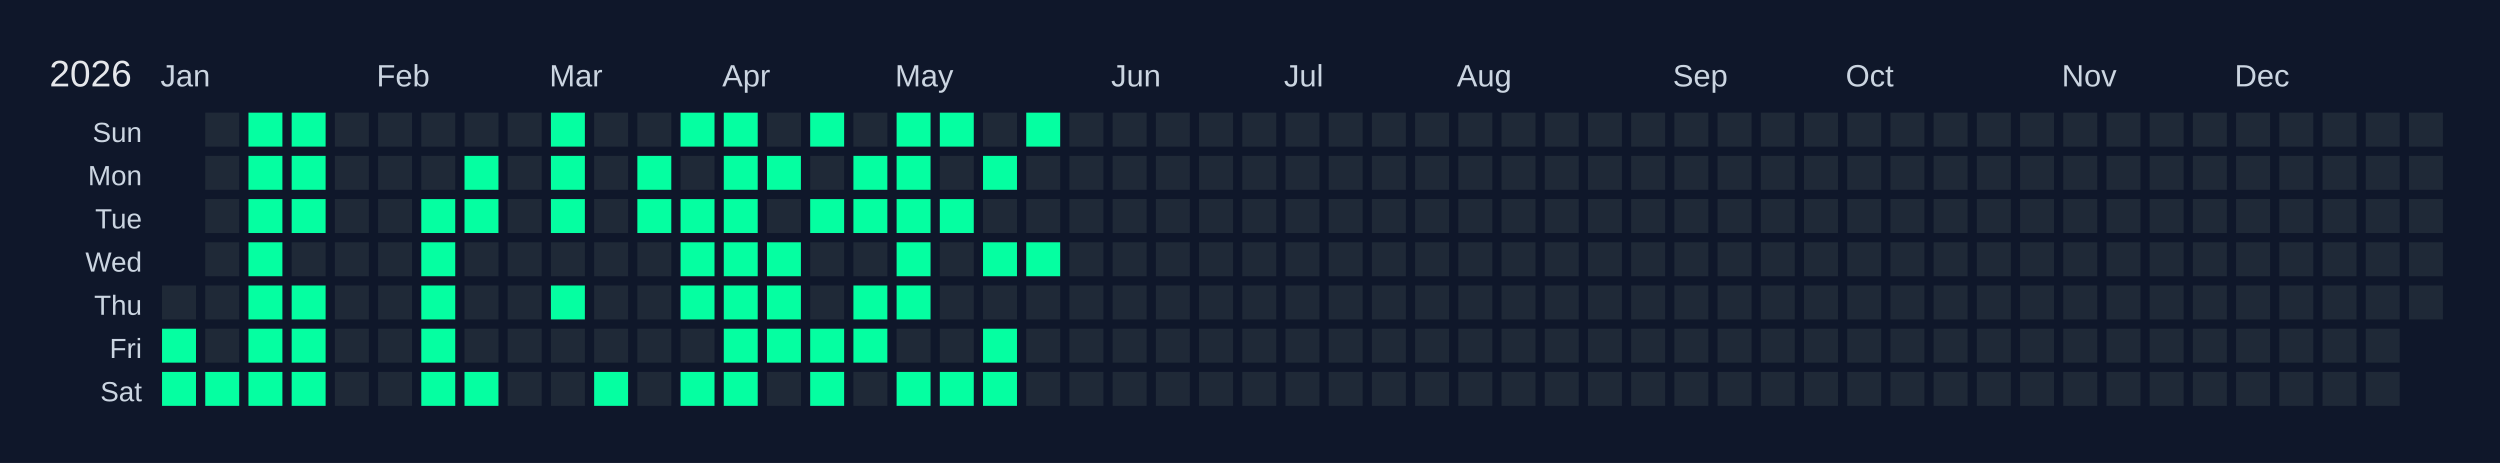
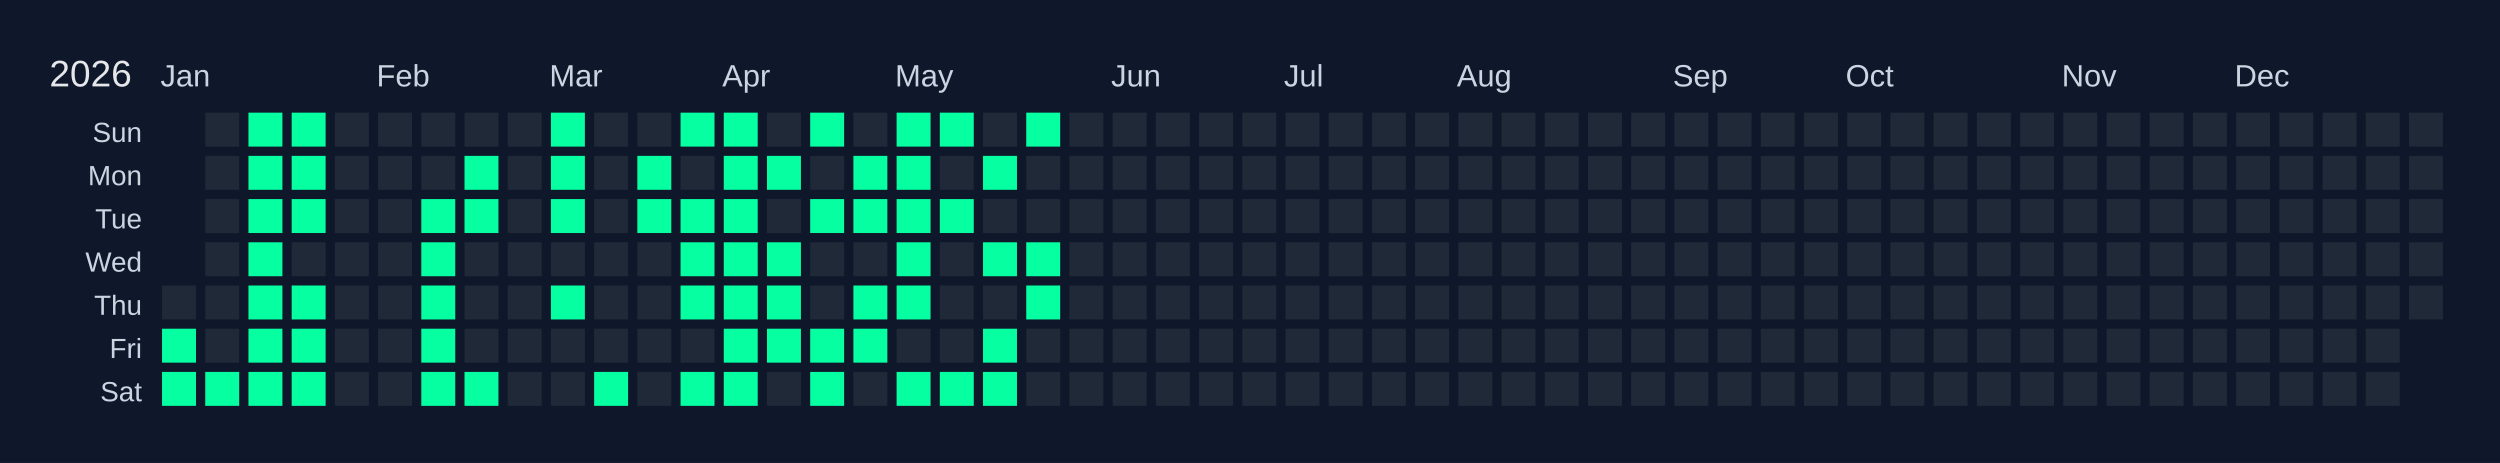
<svg xmlns="http://www.w3.org/2000/svg" width="810" height="150" viewBox="0 0 810 150">
  <rect width="810" height="150" fill="#0f172a" />
  <text x="16" y="28" font-size="12" fill="#e5e7eb" font-family="Arial, sans-serif">2026</text>
  <text x="52" y="28" font-size="10" fill="#cbd5e1" font-family="Arial, sans-serif">Jan</text>
  <text x="122" y="28" font-size="10" fill="#cbd5e1" font-family="Arial, sans-serif">Feb</text>
  <text x="178" y="28" font-size="10" fill="#cbd5e1" font-family="Arial, sans-serif">Mar</text>
  <text x="234" y="28" font-size="10" fill="#cbd5e1" font-family="Arial, sans-serif">Apr</text>
  <text x="290" y="28" font-size="10" fill="#cbd5e1" font-family="Arial, sans-serif">May</text>
  <text x="360" y="28" font-size="10" fill="#cbd5e1" font-family="Arial, sans-serif">Jun</text>
  <text x="416" y="28" font-size="10" fill="#cbd5e1" font-family="Arial, sans-serif">Jul</text>
  <text x="472" y="28" font-size="10" fill="#cbd5e1" font-family="Arial, sans-serif">Aug</text>
  <text x="542" y="28" font-size="10" fill="#cbd5e1" font-family="Arial, sans-serif">Sep</text>
  <text x="598" y="28" font-size="10" fill="#cbd5e1" font-family="Arial, sans-serif">Oct</text>
  <text x="668" y="28" font-size="10" fill="#cbd5e1" font-family="Arial, sans-serif">Nov</text>
  <text x="724" y="28" font-size="10" fill="#cbd5e1" font-family="Arial, sans-serif">Dec</text>
  <text x="46" y="46" font-size="9" fill="#cbd5e1" font-family="Arial, sans-serif" text-anchor="end">Sun</text>
  <text x="46" y="60" font-size="9" fill="#cbd5e1" font-family="Arial, sans-serif" text-anchor="end">Mon</text>
  <text x="46" y="74" font-size="9" fill="#cbd5e1" font-family="Arial, sans-serif" text-anchor="end">Tue</text>
  <text x="46" y="88" font-size="9" fill="#cbd5e1" font-family="Arial, sans-serif" text-anchor="end">Wed</text>
  <text x="46" y="102" font-size="9" fill="#cbd5e1" font-family="Arial, sans-serif" text-anchor="end">Thu</text>
  <text x="46" y="116" font-size="9" fill="#cbd5e1" font-family="Arial, sans-serif" text-anchor="end">Fri</text>
  <text x="46" y="130" font-size="9" fill="#cbd5e1" font-family="Arial, sans-serif" text-anchor="end">Sat</text>
  <g transform="translate(52,36)">
    <rect x="0" y="0" width="12" height="12" fill="#0f172a" stroke="#0f172a" stroke-width="1" />
    <rect x="0" y="14" width="12" height="12" fill="#0f172a" stroke="#0f172a" stroke-width="1" />
    <rect x="0" y="28" width="12" height="12" fill="#0f172a" stroke="#0f172a" stroke-width="1" />
    <rect x="0" y="42" width="12" height="12" fill="#0f172a" stroke="#0f172a" stroke-width="1" />
    <rect x="0" y="56" width="12" height="12" fill="#1f2937" stroke="#0f172a" stroke-width="1" data-date="2026-01-01" />
    <rect x="0" y="70" width="12" height="12" fill="#05ffa1" stroke="#0f172a" stroke-width="1" data-date="2026-01-02" />
    <rect x="0" y="84" width="12" height="12" fill="#05ffa1" stroke="#0f172a" stroke-width="1" data-date="2026-01-03" />
    <rect x="14" y="0" width="12" height="12" fill="#1f2937" stroke="#0f172a" stroke-width="1" data-date="2026-01-04" />
    <rect x="14" y="14" width="12" height="12" fill="#1f2937" stroke="#0f172a" stroke-width="1" data-date="2026-01-05" />
    <rect x="14" y="28" width="12" height="12" fill="#1f2937" stroke="#0f172a" stroke-width="1" data-date="2026-01-06" />
    <rect x="14" y="42" width="12" height="12" fill="#1f2937" stroke="#0f172a" stroke-width="1" data-date="2026-01-07" />
    <rect x="14" y="56" width="12" height="12" fill="#1f2937" stroke="#0f172a" stroke-width="1" data-date="2026-01-08" />
    <rect x="14" y="70" width="12" height="12" fill="#1f2937" stroke="#0f172a" stroke-width="1" data-date="2026-01-09" />
    <rect x="14" y="84" width="12" height="12" fill="#05ffa1" stroke="#0f172a" stroke-width="1" data-date="2026-01-10" />
    <rect x="28" y="0" width="12" height="12" fill="#05ffa1" stroke="#0f172a" stroke-width="1" data-date="2026-01-11" />
    <rect x="28" y="14" width="12" height="12" fill="#05ffa1" stroke="#0f172a" stroke-width="1" data-date="2026-01-12" />
    <rect x="28" y="28" width="12" height="12" fill="#05ffa1" stroke="#0f172a" stroke-width="1" data-date="2026-01-13" />
    <rect x="28" y="42" width="12" height="12" fill="#05ffa1" stroke="#0f172a" stroke-width="1" data-date="2026-01-14" />
    <rect x="28" y="56" width="12" height="12" fill="#05ffa1" stroke="#0f172a" stroke-width="1" data-date="2026-01-15" />
    <rect x="28" y="70" width="12" height="12" fill="#05ffa1" stroke="#0f172a" stroke-width="1" data-date="2026-01-16" />
    <rect x="28" y="84" width="12" height="12" fill="#05ffa1" stroke="#0f172a" stroke-width="1" data-date="2026-01-17" />
    <rect x="42" y="0" width="12" height="12" fill="#05ffa1" stroke="#0f172a" stroke-width="1" data-date="2026-01-18" />
    <rect x="42" y="14" width="12" height="12" fill="#05ffa1" stroke="#0f172a" stroke-width="1" data-date="2026-01-19" />
    <rect x="42" y="28" width="12" height="12" fill="#05ffa1" stroke="#0f172a" stroke-width="1" data-date="2026-01-20" />
    <rect x="42" y="42" width="12" height="12" fill="#1f2937" stroke="#0f172a" stroke-width="1" data-date="2026-01-21" />
    <rect x="42" y="56" width="12" height="12" fill="#05ffa1" stroke="#0f172a" stroke-width="1" data-date="2026-01-22" />
    <rect x="42" y="70" width="12" height="12" fill="#05ffa1" stroke="#0f172a" stroke-width="1" data-date="2026-01-23" />
    <rect x="42" y="84" width="12" height="12" fill="#05ffa1" stroke="#0f172a" stroke-width="1" data-date="2026-01-24" />
    <rect x="56" y="0" width="12" height="12" fill="#1f2937" stroke="#0f172a" stroke-width="1" data-date="2026-01-25" />
    <rect x="56" y="14" width="12" height="12" fill="#1f2937" stroke="#0f172a" stroke-width="1" data-date="2026-01-26" />
    <rect x="56" y="28" width="12" height="12" fill="#1f2937" stroke="#0f172a" stroke-width="1" data-date="2026-01-27" />
    <rect x="56" y="42" width="12" height="12" fill="#1f2937" stroke="#0f172a" stroke-width="1" data-date="2026-01-28" />
    <rect x="56" y="56" width="12" height="12" fill="#1f2937" stroke="#0f172a" stroke-width="1" data-date="2026-01-29" />
    <rect x="56" y="70" width="12" height="12" fill="#1f2937" stroke="#0f172a" stroke-width="1" data-date="2026-01-30" />
    <rect x="56" y="84" width="12" height="12" fill="#1f2937" stroke="#0f172a" stroke-width="1" data-date="2026-01-31" />
    <rect x="70" y="0" width="12" height="12" fill="#1f2937" stroke="#0f172a" stroke-width="1" data-date="2026-02-01" />
    <rect x="70" y="14" width="12" height="12" fill="#1f2937" stroke="#0f172a" stroke-width="1" data-date="2026-02-02" />
    <rect x="70" y="28" width="12" height="12" fill="#1f2937" stroke="#0f172a" stroke-width="1" data-date="2026-02-03" />
    <rect x="70" y="42" width="12" height="12" fill="#1f2937" stroke="#0f172a" stroke-width="1" data-date="2026-02-04" />
    <rect x="70" y="56" width="12" height="12" fill="#1f2937" stroke="#0f172a" stroke-width="1" data-date="2026-02-05" />
    <rect x="70" y="70" width="12" height="12" fill="#1f2937" stroke="#0f172a" stroke-width="1" data-date="2026-02-06" />
    <rect x="70" y="84" width="12" height="12" fill="#1f2937" stroke="#0f172a" stroke-width="1" data-date="2026-02-07" />
    <rect x="84" y="0" width="12" height="12" fill="#1f2937" stroke="#0f172a" stroke-width="1" data-date="2026-02-08" />
    <rect x="84" y="14" width="12" height="12" fill="#1f2937" stroke="#0f172a" stroke-width="1" data-date="2026-02-09" />
    <rect x="84" y="28" width="12" height="12" fill="#05ffa1" stroke="#0f172a" stroke-width="1" data-date="2026-02-10" />
    <rect x="84" y="42" width="12" height="12" fill="#05ffa1" stroke="#0f172a" stroke-width="1" data-date="2026-02-11" />
    <rect x="84" y="56" width="12" height="12" fill="#05ffa1" stroke="#0f172a" stroke-width="1" data-date="2026-02-12" />
    <rect x="84" y="70" width="12" height="12" fill="#05ffa1" stroke="#0f172a" stroke-width="1" data-date="2026-02-13" />
    <rect x="84" y="84" width="12" height="12" fill="#05ffa1" stroke="#0f172a" stroke-width="1" data-date="2026-02-14" />
    <rect x="98" y="0" width="12" height="12" fill="#1f2937" stroke="#0f172a" stroke-width="1" data-date="2026-02-15" />
    <rect x="98" y="14" width="12" height="12" fill="#05ffa1" stroke="#0f172a" stroke-width="1" data-date="2026-02-16" />
    <rect x="98" y="28" width="12" height="12" fill="#05ffa1" stroke="#0f172a" stroke-width="1" data-date="2026-02-17" />
    <rect x="98" y="42" width="12" height="12" fill="#1f2937" stroke="#0f172a" stroke-width="1" data-date="2026-02-18" />
    <rect x="98" y="56" width="12" height="12" fill="#1f2937" stroke="#0f172a" stroke-width="1" data-date="2026-02-19" />
    <rect x="98" y="70" width="12" height="12" fill="#1f2937" stroke="#0f172a" stroke-width="1" data-date="2026-02-20" />
    <rect x="98" y="84" width="12" height="12" fill="#05ffa1" stroke="#0f172a" stroke-width="1" data-date="2026-02-21" />
    <rect x="112" y="0" width="12" height="12" fill="#1f2937" stroke="#0f172a" stroke-width="1" data-date="2026-02-22" />
    <rect x="112" y="14" width="12" height="12" fill="#1f2937" stroke="#0f172a" stroke-width="1" data-date="2026-02-23" />
    <rect x="112" y="28" width="12" height="12" fill="#1f2937" stroke="#0f172a" stroke-width="1" data-date="2026-02-24" />
    <rect x="112" y="42" width="12" height="12" fill="#1f2937" stroke="#0f172a" stroke-width="1" data-date="2026-02-25" />
    <rect x="112" y="56" width="12" height="12" fill="#1f2937" stroke="#0f172a" stroke-width="1" data-date="2026-02-26" />
    <rect x="112" y="70" width="12" height="12" fill="#1f2937" stroke="#0f172a" stroke-width="1" data-date="2026-02-27" />
    <rect x="112" y="84" width="12" height="12" fill="#1f2937" stroke="#0f172a" stroke-width="1" data-date="2026-02-28" />
    <rect x="126" y="0" width="12" height="12" fill="#05ffa1" stroke="#0f172a" stroke-width="1" data-date="2026-03-01" />
    <rect x="126" y="14" width="12" height="12" fill="#05ffa1" stroke="#0f172a" stroke-width="1" data-date="2026-03-02" />
    <rect x="126" y="28" width="12" height="12" fill="#05ffa1" stroke="#0f172a" stroke-width="1" data-date="2026-03-03" />
    <rect x="126" y="42" width="12" height="12" fill="#1f2937" stroke="#0f172a" stroke-width="1" data-date="2026-03-04" />
    <rect x="126" y="56" width="12" height="12" fill="#05ffa1" stroke="#0f172a" stroke-width="1" data-date="2026-03-05" />
    <rect x="126" y="70" width="12" height="12" fill="#1f2937" stroke="#0f172a" stroke-width="1" data-date="2026-03-06" />
    <rect x="126" y="84" width="12" height="12" fill="#1f2937" stroke="#0f172a" stroke-width="1" data-date="2026-03-07" />
    <rect x="140" y="0" width="12" height="12" fill="#1f2937" stroke="#0f172a" stroke-width="1" data-date="2026-03-08" />
    <rect x="140" y="14" width="12" height="12" fill="#1f2937" stroke="#0f172a" stroke-width="1" data-date="2026-03-09" />
    <rect x="140" y="28" width="12" height="12" fill="#1f2937" stroke="#0f172a" stroke-width="1" data-date="2026-03-10" />
    <rect x="140" y="42" width="12" height="12" fill="#1f2937" stroke="#0f172a" stroke-width="1" data-date="2026-03-11" />
    <rect x="140" y="56" width="12" height="12" fill="#1f2937" stroke="#0f172a" stroke-width="1" data-date="2026-03-12" />
    <rect x="140" y="70" width="12" height="12" fill="#1f2937" stroke="#0f172a" stroke-width="1" data-date="2026-03-13" />
    <rect x="140" y="84" width="12" height="12" fill="#05ffa1" stroke="#0f172a" stroke-width="1" data-date="2026-03-14" />
    <rect x="154" y="0" width="12" height="12" fill="#1f2937" stroke="#0f172a" stroke-width="1" data-date="2026-03-15" />
    <rect x="154" y="14" width="12" height="12" fill="#05ffa1" stroke="#0f172a" stroke-width="1" data-date="2026-03-16" />
    <rect x="154" y="28" width="12" height="12" fill="#05ffa1" stroke="#0f172a" stroke-width="1" data-date="2026-03-17" />
    <rect x="154" y="42" width="12" height="12" fill="#1f2937" stroke="#0f172a" stroke-width="1" data-date="2026-03-18" />
    <rect x="154" y="56" width="12" height="12" fill="#1f2937" stroke="#0f172a" stroke-width="1" data-date="2026-03-19" />
    <rect x="154" y="70" width="12" height="12" fill="#1f2937" stroke="#0f172a" stroke-width="1" data-date="2026-03-20" />
    <rect x="154" y="84" width="12" height="12" fill="#1f2937" stroke="#0f172a" stroke-width="1" data-date="2026-03-21" />
    <rect x="168" y="0" width="12" height="12" fill="#05ffa1" stroke="#0f172a" stroke-width="1" data-date="2026-03-22" />
    <rect x="168" y="14" width="12" height="12" fill="#1f2937" stroke="#0f172a" stroke-width="1" data-date="2026-03-23" />
    <rect x="168" y="28" width="12" height="12" fill="#05ffa1" stroke="#0f172a" stroke-width="1" data-date="2026-03-24" />
    <rect x="168" y="42" width="12" height="12" fill="#05ffa1" stroke="#0f172a" stroke-width="1" data-date="2026-03-25" />
    <rect x="168" y="56" width="12" height="12" fill="#05ffa1" stroke="#0f172a" stroke-width="1" data-date="2026-03-26" />
    <rect x="168" y="70" width="12" height="12" fill="#1f2937" stroke="#0f172a" stroke-width="1" data-date="2026-03-27" />
    <rect x="168" y="84" width="12" height="12" fill="#05ffa1" stroke="#0f172a" stroke-width="1" data-date="2026-03-28" />
    <rect x="182" y="0" width="12" height="12" fill="#05ffa1" stroke="#0f172a" stroke-width="1" data-date="2026-03-29" />
    <rect x="182" y="14" width="12" height="12" fill="#05ffa1" stroke="#0f172a" stroke-width="1" data-date="2026-03-30" />
    <rect x="182" y="28" width="12" height="12" fill="#05ffa1" stroke="#0f172a" stroke-width="1" data-date="2026-03-31" />
    <rect x="182" y="42" width="12" height="12" fill="#05ffa1" stroke="#0f172a" stroke-width="1" data-date="2026-04-01" />
    <rect x="182" y="56" width="12" height="12" fill="#05ffa1" stroke="#0f172a" stroke-width="1" data-date="2026-04-02" />
    <rect x="182" y="70" width="12" height="12" fill="#05ffa1" stroke="#0f172a" stroke-width="1" data-date="2026-04-03" />
    <rect x="182" y="84" width="12" height="12" fill="#05ffa1" stroke="#0f172a" stroke-width="1" data-date="2026-04-04" />
    <rect x="196" y="0" width="12" height="12" fill="#1f2937" stroke="#0f172a" stroke-width="1" data-date="2026-04-05" />
    <rect x="196" y="14" width="12" height="12" fill="#05ffa1" stroke="#0f172a" stroke-width="1" data-date="2026-04-06" />
    <rect x="196" y="28" width="12" height="12" fill="#1f2937" stroke="#0f172a" stroke-width="1" data-date="2026-04-07" />
    <rect x="196" y="42" width="12" height="12" fill="#05ffa1" stroke="#0f172a" stroke-width="1" data-date="2026-04-08" />
    <rect x="196" y="56" width="12" height="12" fill="#05ffa1" stroke="#0f172a" stroke-width="1" data-date="2026-04-09" />
    <rect x="196" y="70" width="12" height="12" fill="#05ffa1" stroke="#0f172a" stroke-width="1" data-date="2026-04-10" />
    <rect x="196" y="84" width="12" height="12" fill="#1f2937" stroke="#0f172a" stroke-width="1" data-date="2026-04-11" />
    <rect x="210" y="0" width="12" height="12" fill="#05ffa1" stroke="#0f172a" stroke-width="1" data-date="2026-04-12" />
    <rect x="210" y="14" width="12" height="12" fill="#1f2937" stroke="#0f172a" stroke-width="1" data-date="2026-04-13" />
    <rect x="210" y="28" width="12" height="12" fill="#05ffa1" stroke="#0f172a" stroke-width="1" data-date="2026-04-14" />
    <rect x="210" y="42" width="12" height="12" fill="#1f2937" stroke="#0f172a" stroke-width="1" data-date="2026-04-15" />
    <rect x="210" y="56" width="12" height="12" fill="#1f2937" stroke="#0f172a" stroke-width="1" data-date="2026-04-16" />
    <rect x="210" y="70" width="12" height="12" fill="#05ffa1" stroke="#0f172a" stroke-width="1" data-date="2026-04-17" />
    <rect x="210" y="84" width="12" height="12" fill="#05ffa1" stroke="#0f172a" stroke-width="1" data-date="2026-04-18" />
    <rect x="224" y="0" width="12" height="12" fill="#1f2937" stroke="#0f172a" stroke-width="1" data-date="2026-04-19" />
    <rect x="224" y="14" width="12" height="12" fill="#05ffa1" stroke="#0f172a" stroke-width="1" data-date="2026-04-20" />
    <rect x="224" y="28" width="12" height="12" fill="#05ffa1" stroke="#0f172a" stroke-width="1" data-date="2026-04-21" />
    <rect x="224" y="42" width="12" height="12" fill="#1f2937" stroke="#0f172a" stroke-width="1" data-date="2026-04-22" />
    <rect x="224" y="56" width="12" height="12" fill="#05ffa1" stroke="#0f172a" stroke-width="1" data-date="2026-04-23" />
    <rect x="224" y="70" width="12" height="12" fill="#05ffa1" stroke="#0f172a" stroke-width="1" data-date="2026-04-24" />
    <rect x="224" y="84" width="12" height="12" fill="#1f2937" stroke="#0f172a" stroke-width="1" data-date="2026-04-25" />
    <rect x="238" y="0" width="12" height="12" fill="#05ffa1" stroke="#0f172a" stroke-width="1" data-date="2026-04-26" />
    <rect x="238" y="14" width="12" height="12" fill="#05ffa1" stroke="#0f172a" stroke-width="1" data-date="2026-04-27" />
    <rect x="238" y="28" width="12" height="12" fill="#05ffa1" stroke="#0f172a" stroke-width="1" data-date="2026-04-28" />
    <rect x="238" y="42" width="12" height="12" fill="#05ffa1" stroke="#0f172a" stroke-width="1" data-date="2026-04-29" />
    <rect x="238" y="56" width="12" height="12" fill="#05ffa1" stroke="#0f172a" stroke-width="1" data-date="2026-04-30" />
    <rect x="238" y="70" width="12" height="12" fill="#1f2937" stroke="#0f172a" stroke-width="1" data-date="2026-05-01" />
    <rect x="238" y="84" width="12" height="12" fill="#05ffa1" stroke="#0f172a" stroke-width="1" data-date="2026-05-02" />
    <rect x="252" y="0" width="12" height="12" fill="#05ffa1" stroke="#0f172a" stroke-width="1" data-date="2026-05-03" />
    <rect x="252" y="14" width="12" height="12" fill="#1f2937" stroke="#0f172a" stroke-width="1" data-date="2026-05-04" />
    <rect x="252" y="28" width="12" height="12" fill="#05ffa1" stroke="#0f172a" stroke-width="1" data-date="2026-05-05" />
    <rect x="252" y="42" width="12" height="12" fill="#1f2937" stroke="#0f172a" stroke-width="1" data-date="2026-05-06" />
    <rect x="252" y="56" width="12" height="12" fill="#1f2937" stroke="#0f172a" stroke-width="1" data-date="2026-05-07" />
    <rect x="252" y="70" width="12" height="12" fill="#1f2937" stroke="#0f172a" stroke-width="1" data-date="2026-05-08" />
    <rect x="252" y="84" width="12" height="12" fill="#05ffa1" stroke="#0f172a" stroke-width="1" data-date="2026-05-09" />
    <rect x="266" y="0" width="12" height="12" fill="#1f2937" stroke="#0f172a" stroke-width="1" data-date="2026-05-10" />
    <rect x="266" y="14" width="12" height="12" fill="#05ffa1" stroke="#0f172a" stroke-width="1" data-date="2026-05-11" />
    <rect x="266" y="28" width="12" height="12" fill="#1f2937" stroke="#0f172a" stroke-width="1" data-date="2026-05-12" />
    <rect x="266" y="42" width="12" height="12" fill="#05ffa1" stroke="#0f172a" stroke-width="1" data-date="2026-05-13" />
    <rect x="266" y="56" width="12" height="12" fill="#1f2937" stroke="#0f172a" stroke-width="1" data-date="2026-05-14" />
    <rect x="266" y="70" width="12" height="12" fill="#05ffa1" stroke="#0f172a" stroke-width="1" data-date="2026-05-15" />
    <rect x="266" y="84" width="12" height="12" fill="#05ffa1" stroke="#0f172a" stroke-width="1" data-date="2026-05-16" />
    <rect x="280" y="0" width="12" height="12" fill="#05ffa1" stroke="#0f172a" stroke-width="1" data-date="2026-05-17" />
    <rect x="280" y="14" width="12" height="12" fill="#1f2937" stroke="#0f172a" stroke-width="1" data-date="2026-05-18" />
    <rect x="280" y="28" width="12" height="12" fill="#1f2937" stroke="#0f172a" stroke-width="1" data-date="2026-05-19" />
    <rect x="280" y="42" width="12" height="12" fill="#05ffa1" stroke="#0f172a" stroke-width="1" data-date="2026-05-20" />
-     <rect x="280" y="56" width="12" height="12" fill="#1f2937" stroke="#0f172a" stroke-width="1" data-date="2026-05-21" />
+     <rect x="280" y="56" width="12" height="12" fill="#05ffa1" stroke="#0f172a" stroke-width="1" data-date="2026-05-21" />
    <rect x="280" y="70" width="12" height="12" fill="#1f2937" stroke="#0f172a" stroke-width="1" data-date="2026-05-22" />
    <rect x="280" y="84" width="12" height="12" fill="#1f2937" stroke="#0f172a" stroke-width="1" data-date="2026-05-23" />
    <rect x="294" y="0" width="12" height="12" fill="#1f2937" stroke="#0f172a" stroke-width="1" data-date="2026-05-24" />
    <rect x="294" y="14" width="12" height="12" fill="#1f2937" stroke="#0f172a" stroke-width="1" data-date="2026-05-25" />
    <rect x="294" y="28" width="12" height="12" fill="#1f2937" stroke="#0f172a" stroke-width="1" data-date="2026-05-26" />
    <rect x="294" y="42" width="12" height="12" fill="#1f2937" stroke="#0f172a" stroke-width="1" data-date="2026-05-27" />
    <rect x="294" y="56" width="12" height="12" fill="#1f2937" stroke="#0f172a" stroke-width="1" data-date="2026-05-28" />
    <rect x="294" y="70" width="12" height="12" fill="#1f2937" stroke="#0f172a" stroke-width="1" data-date="2026-05-29" />
    <rect x="294" y="84" width="12" height="12" fill="#1f2937" stroke="#0f172a" stroke-width="1" data-date="2026-05-30" />
    <rect x="308" y="0" width="12" height="12" fill="#1f2937" stroke="#0f172a" stroke-width="1" data-date="2026-05-31" />
    <rect x="308" y="14" width="12" height="12" fill="#1f2937" stroke="#0f172a" stroke-width="1" data-date="2026-06-01" />
    <rect x="308" y="28" width="12" height="12" fill="#1f2937" stroke="#0f172a" stroke-width="1" data-date="2026-06-02" />
    <rect x="308" y="42" width="12" height="12" fill="#1f2937" stroke="#0f172a" stroke-width="1" data-date="2026-06-03" />
    <rect x="308" y="56" width="12" height="12" fill="#1f2937" stroke="#0f172a" stroke-width="1" data-date="2026-06-04" />
    <rect x="308" y="70" width="12" height="12" fill="#1f2937" stroke="#0f172a" stroke-width="1" data-date="2026-06-05" />
    <rect x="308" y="84" width="12" height="12" fill="#1f2937" stroke="#0f172a" stroke-width="1" data-date="2026-06-06" />
    <rect x="322" y="0" width="12" height="12" fill="#1f2937" stroke="#0f172a" stroke-width="1" data-date="2026-06-07" />
    <rect x="322" y="14" width="12" height="12" fill="#1f2937" stroke="#0f172a" stroke-width="1" data-date="2026-06-08" />
    <rect x="322" y="28" width="12" height="12" fill="#1f2937" stroke="#0f172a" stroke-width="1" data-date="2026-06-09" />
    <rect x="322" y="42" width="12" height="12" fill="#1f2937" stroke="#0f172a" stroke-width="1" data-date="2026-06-10" />
    <rect x="322" y="56" width="12" height="12" fill="#1f2937" stroke="#0f172a" stroke-width="1" data-date="2026-06-11" />
    <rect x="322" y="70" width="12" height="12" fill="#1f2937" stroke="#0f172a" stroke-width="1" data-date="2026-06-12" />
    <rect x="322" y="84" width="12" height="12" fill="#1f2937" stroke="#0f172a" stroke-width="1" data-date="2026-06-13" />
    <rect x="336" y="0" width="12" height="12" fill="#1f2937" stroke="#0f172a" stroke-width="1" data-date="2026-06-14" />
    <rect x="336" y="14" width="12" height="12" fill="#1f2937" stroke="#0f172a" stroke-width="1" data-date="2026-06-15" />
    <rect x="336" y="28" width="12" height="12" fill="#1f2937" stroke="#0f172a" stroke-width="1" data-date="2026-06-16" />
    <rect x="336" y="42" width="12" height="12" fill="#1f2937" stroke="#0f172a" stroke-width="1" data-date="2026-06-17" />
    <rect x="336" y="56" width="12" height="12" fill="#1f2937" stroke="#0f172a" stroke-width="1" data-date="2026-06-18" />
    <rect x="336" y="70" width="12" height="12" fill="#1f2937" stroke="#0f172a" stroke-width="1" data-date="2026-06-19" />
    <rect x="336" y="84" width="12" height="12" fill="#1f2937" stroke="#0f172a" stroke-width="1" data-date="2026-06-20" />
    <rect x="350" y="0" width="12" height="12" fill="#1f2937" stroke="#0f172a" stroke-width="1" data-date="2026-06-21" />
    <rect x="350" y="14" width="12" height="12" fill="#1f2937" stroke="#0f172a" stroke-width="1" data-date="2026-06-22" />
    <rect x="350" y="28" width="12" height="12" fill="#1f2937" stroke="#0f172a" stroke-width="1" data-date="2026-06-23" />
    <rect x="350" y="42" width="12" height="12" fill="#1f2937" stroke="#0f172a" stroke-width="1" data-date="2026-06-24" />
    <rect x="350" y="56" width="12" height="12" fill="#1f2937" stroke="#0f172a" stroke-width="1" data-date="2026-06-25" />
    <rect x="350" y="70" width="12" height="12" fill="#1f2937" stroke="#0f172a" stroke-width="1" data-date="2026-06-26" />
    <rect x="350" y="84" width="12" height="12" fill="#1f2937" stroke="#0f172a" stroke-width="1" data-date="2026-06-27" />
    <rect x="364" y="0" width="12" height="12" fill="#1f2937" stroke="#0f172a" stroke-width="1" data-date="2026-06-28" />
    <rect x="364" y="14" width="12" height="12" fill="#1f2937" stroke="#0f172a" stroke-width="1" data-date="2026-06-29" />
    <rect x="364" y="28" width="12" height="12" fill="#1f2937" stroke="#0f172a" stroke-width="1" data-date="2026-06-30" />
    <rect x="364" y="42" width="12" height="12" fill="#1f2937" stroke="#0f172a" stroke-width="1" data-date="2026-07-01" />
    <rect x="364" y="56" width="12" height="12" fill="#1f2937" stroke="#0f172a" stroke-width="1" data-date="2026-07-02" />
    <rect x="364" y="70" width="12" height="12" fill="#1f2937" stroke="#0f172a" stroke-width="1" data-date="2026-07-03" />
    <rect x="364" y="84" width="12" height="12" fill="#1f2937" stroke="#0f172a" stroke-width="1" data-date="2026-07-04" />
    <rect x="378" y="0" width="12" height="12" fill="#1f2937" stroke="#0f172a" stroke-width="1" data-date="2026-07-05" />
    <rect x="378" y="14" width="12" height="12" fill="#1f2937" stroke="#0f172a" stroke-width="1" data-date="2026-07-06" />
    <rect x="378" y="28" width="12" height="12" fill="#1f2937" stroke="#0f172a" stroke-width="1" data-date="2026-07-07" />
    <rect x="378" y="42" width="12" height="12" fill="#1f2937" stroke="#0f172a" stroke-width="1" data-date="2026-07-08" />
    <rect x="378" y="56" width="12" height="12" fill="#1f2937" stroke="#0f172a" stroke-width="1" data-date="2026-07-09" />
    <rect x="378" y="70" width="12" height="12" fill="#1f2937" stroke="#0f172a" stroke-width="1" data-date="2026-07-10" />
    <rect x="378" y="84" width="12" height="12" fill="#1f2937" stroke="#0f172a" stroke-width="1" data-date="2026-07-11" />
    <rect x="392" y="0" width="12" height="12" fill="#1f2937" stroke="#0f172a" stroke-width="1" data-date="2026-07-12" />
    <rect x="392" y="14" width="12" height="12" fill="#1f2937" stroke="#0f172a" stroke-width="1" data-date="2026-07-13" />
    <rect x="392" y="28" width="12" height="12" fill="#1f2937" stroke="#0f172a" stroke-width="1" data-date="2026-07-14" />
    <rect x="392" y="42" width="12" height="12" fill="#1f2937" stroke="#0f172a" stroke-width="1" data-date="2026-07-15" />
    <rect x="392" y="56" width="12" height="12" fill="#1f2937" stroke="#0f172a" stroke-width="1" data-date="2026-07-16" />
    <rect x="392" y="70" width="12" height="12" fill="#1f2937" stroke="#0f172a" stroke-width="1" data-date="2026-07-17" />
    <rect x="392" y="84" width="12" height="12" fill="#1f2937" stroke="#0f172a" stroke-width="1" data-date="2026-07-18" />
    <rect x="406" y="0" width="12" height="12" fill="#1f2937" stroke="#0f172a" stroke-width="1" data-date="2026-07-19" />
    <rect x="406" y="14" width="12" height="12" fill="#1f2937" stroke="#0f172a" stroke-width="1" data-date="2026-07-20" />
    <rect x="406" y="28" width="12" height="12" fill="#1f2937" stroke="#0f172a" stroke-width="1" data-date="2026-07-21" />
    <rect x="406" y="42" width="12" height="12" fill="#1f2937" stroke="#0f172a" stroke-width="1" data-date="2026-07-22" />
    <rect x="406" y="56" width="12" height="12" fill="#1f2937" stroke="#0f172a" stroke-width="1" data-date="2026-07-23" />
    <rect x="406" y="70" width="12" height="12" fill="#1f2937" stroke="#0f172a" stroke-width="1" data-date="2026-07-24" />
    <rect x="406" y="84" width="12" height="12" fill="#1f2937" stroke="#0f172a" stroke-width="1" data-date="2026-07-25" />
    <rect x="420" y="0" width="12" height="12" fill="#1f2937" stroke="#0f172a" stroke-width="1" data-date="2026-07-26" />
    <rect x="420" y="14" width="12" height="12" fill="#1f2937" stroke="#0f172a" stroke-width="1" data-date="2026-07-27" />
    <rect x="420" y="28" width="12" height="12" fill="#1f2937" stroke="#0f172a" stroke-width="1" data-date="2026-07-28" />
    <rect x="420" y="42" width="12" height="12" fill="#1f2937" stroke="#0f172a" stroke-width="1" data-date="2026-07-29" />
    <rect x="420" y="56" width="12" height="12" fill="#1f2937" stroke="#0f172a" stroke-width="1" data-date="2026-07-30" />
    <rect x="420" y="70" width="12" height="12" fill="#1f2937" stroke="#0f172a" stroke-width="1" data-date="2026-07-31" />
    <rect x="420" y="84" width="12" height="12" fill="#1f2937" stroke="#0f172a" stroke-width="1" data-date="2026-08-01" />
    <rect x="434" y="0" width="12" height="12" fill="#1f2937" stroke="#0f172a" stroke-width="1" data-date="2026-08-02" />
    <rect x="434" y="14" width="12" height="12" fill="#1f2937" stroke="#0f172a" stroke-width="1" data-date="2026-08-03" />
    <rect x="434" y="28" width="12" height="12" fill="#1f2937" stroke="#0f172a" stroke-width="1" data-date="2026-08-04" />
    <rect x="434" y="42" width="12" height="12" fill="#1f2937" stroke="#0f172a" stroke-width="1" data-date="2026-08-05" />
    <rect x="434" y="56" width="12" height="12" fill="#1f2937" stroke="#0f172a" stroke-width="1" data-date="2026-08-06" />
    <rect x="434" y="70" width="12" height="12" fill="#1f2937" stroke="#0f172a" stroke-width="1" data-date="2026-08-07" />
    <rect x="434" y="84" width="12" height="12" fill="#1f2937" stroke="#0f172a" stroke-width="1" data-date="2026-08-08" />
    <rect x="448" y="0" width="12" height="12" fill="#1f2937" stroke="#0f172a" stroke-width="1" data-date="2026-08-09" />
    <rect x="448" y="14" width="12" height="12" fill="#1f2937" stroke="#0f172a" stroke-width="1" data-date="2026-08-10" />
    <rect x="448" y="28" width="12" height="12" fill="#1f2937" stroke="#0f172a" stroke-width="1" data-date="2026-08-11" />
    <rect x="448" y="42" width="12" height="12" fill="#1f2937" stroke="#0f172a" stroke-width="1" data-date="2026-08-12" />
    <rect x="448" y="56" width="12" height="12" fill="#1f2937" stroke="#0f172a" stroke-width="1" data-date="2026-08-13" />
    <rect x="448" y="70" width="12" height="12" fill="#1f2937" stroke="#0f172a" stroke-width="1" data-date="2026-08-14" />
    <rect x="448" y="84" width="12" height="12" fill="#1f2937" stroke="#0f172a" stroke-width="1" data-date="2026-08-15" />
    <rect x="462" y="0" width="12" height="12" fill="#1f2937" stroke="#0f172a" stroke-width="1" data-date="2026-08-16" />
    <rect x="462" y="14" width="12" height="12" fill="#1f2937" stroke="#0f172a" stroke-width="1" data-date="2026-08-17" />
    <rect x="462" y="28" width="12" height="12" fill="#1f2937" stroke="#0f172a" stroke-width="1" data-date="2026-08-18" />
    <rect x="462" y="42" width="12" height="12" fill="#1f2937" stroke="#0f172a" stroke-width="1" data-date="2026-08-19" />
    <rect x="462" y="56" width="12" height="12" fill="#1f2937" stroke="#0f172a" stroke-width="1" data-date="2026-08-20" />
    <rect x="462" y="70" width="12" height="12" fill="#1f2937" stroke="#0f172a" stroke-width="1" data-date="2026-08-21" />
    <rect x="462" y="84" width="12" height="12" fill="#1f2937" stroke="#0f172a" stroke-width="1" data-date="2026-08-22" />
    <rect x="476" y="0" width="12" height="12" fill="#1f2937" stroke="#0f172a" stroke-width="1" data-date="2026-08-23" />
    <rect x="476" y="14" width="12" height="12" fill="#1f2937" stroke="#0f172a" stroke-width="1" data-date="2026-08-24" />
    <rect x="476" y="28" width="12" height="12" fill="#1f2937" stroke="#0f172a" stroke-width="1" data-date="2026-08-25" />
    <rect x="476" y="42" width="12" height="12" fill="#1f2937" stroke="#0f172a" stroke-width="1" data-date="2026-08-26" />
    <rect x="476" y="56" width="12" height="12" fill="#1f2937" stroke="#0f172a" stroke-width="1" data-date="2026-08-27" />
    <rect x="476" y="70" width="12" height="12" fill="#1f2937" stroke="#0f172a" stroke-width="1" data-date="2026-08-28" />
    <rect x="476" y="84" width="12" height="12" fill="#1f2937" stroke="#0f172a" stroke-width="1" data-date="2026-08-29" />
    <rect x="490" y="0" width="12" height="12" fill="#1f2937" stroke="#0f172a" stroke-width="1" data-date="2026-08-30" />
    <rect x="490" y="14" width="12" height="12" fill="#1f2937" stroke="#0f172a" stroke-width="1" data-date="2026-08-31" />
    <rect x="490" y="28" width="12" height="12" fill="#1f2937" stroke="#0f172a" stroke-width="1" data-date="2026-09-01" />
    <rect x="490" y="42" width="12" height="12" fill="#1f2937" stroke="#0f172a" stroke-width="1" data-date="2026-09-02" />
    <rect x="490" y="56" width="12" height="12" fill="#1f2937" stroke="#0f172a" stroke-width="1" data-date="2026-09-03" />
    <rect x="490" y="70" width="12" height="12" fill="#1f2937" stroke="#0f172a" stroke-width="1" data-date="2026-09-04" />
    <rect x="490" y="84" width="12" height="12" fill="#1f2937" stroke="#0f172a" stroke-width="1" data-date="2026-09-05" />
    <rect x="504" y="0" width="12" height="12" fill="#1f2937" stroke="#0f172a" stroke-width="1" data-date="2026-09-06" />
    <rect x="504" y="14" width="12" height="12" fill="#1f2937" stroke="#0f172a" stroke-width="1" data-date="2026-09-07" />
    <rect x="504" y="28" width="12" height="12" fill="#1f2937" stroke="#0f172a" stroke-width="1" data-date="2026-09-08" />
    <rect x="504" y="42" width="12" height="12" fill="#1f2937" stroke="#0f172a" stroke-width="1" data-date="2026-09-09" />
    <rect x="504" y="56" width="12" height="12" fill="#1f2937" stroke="#0f172a" stroke-width="1" data-date="2026-09-10" />
    <rect x="504" y="70" width="12" height="12" fill="#1f2937" stroke="#0f172a" stroke-width="1" data-date="2026-09-11" />
    <rect x="504" y="84" width="12" height="12" fill="#1f2937" stroke="#0f172a" stroke-width="1" data-date="2026-09-12" />
    <rect x="518" y="0" width="12" height="12" fill="#1f2937" stroke="#0f172a" stroke-width="1" data-date="2026-09-13" />
    <rect x="518" y="14" width="12" height="12" fill="#1f2937" stroke="#0f172a" stroke-width="1" data-date="2026-09-14" />
    <rect x="518" y="28" width="12" height="12" fill="#1f2937" stroke="#0f172a" stroke-width="1" data-date="2026-09-15" />
    <rect x="518" y="42" width="12" height="12" fill="#1f2937" stroke="#0f172a" stroke-width="1" data-date="2026-09-16" />
    <rect x="518" y="56" width="12" height="12" fill="#1f2937" stroke="#0f172a" stroke-width="1" data-date="2026-09-17" />
    <rect x="518" y="70" width="12" height="12" fill="#1f2937" stroke="#0f172a" stroke-width="1" data-date="2026-09-18" />
    <rect x="518" y="84" width="12" height="12" fill="#1f2937" stroke="#0f172a" stroke-width="1" data-date="2026-09-19" />
    <rect x="532" y="0" width="12" height="12" fill="#1f2937" stroke="#0f172a" stroke-width="1" data-date="2026-09-20" />
    <rect x="532" y="14" width="12" height="12" fill="#1f2937" stroke="#0f172a" stroke-width="1" data-date="2026-09-21" />
    <rect x="532" y="28" width="12" height="12" fill="#1f2937" stroke="#0f172a" stroke-width="1" data-date="2026-09-22" />
    <rect x="532" y="42" width="12" height="12" fill="#1f2937" stroke="#0f172a" stroke-width="1" data-date="2026-09-23" />
    <rect x="532" y="56" width="12" height="12" fill="#1f2937" stroke="#0f172a" stroke-width="1" data-date="2026-09-24" />
    <rect x="532" y="70" width="12" height="12" fill="#1f2937" stroke="#0f172a" stroke-width="1" data-date="2026-09-25" />
    <rect x="532" y="84" width="12" height="12" fill="#1f2937" stroke="#0f172a" stroke-width="1" data-date="2026-09-26" />
    <rect x="546" y="0" width="12" height="12" fill="#1f2937" stroke="#0f172a" stroke-width="1" data-date="2026-09-27" />
    <rect x="546" y="14" width="12" height="12" fill="#1f2937" stroke="#0f172a" stroke-width="1" data-date="2026-09-28" />
    <rect x="546" y="28" width="12" height="12" fill="#1f2937" stroke="#0f172a" stroke-width="1" data-date="2026-09-29" />
    <rect x="546" y="42" width="12" height="12" fill="#1f2937" stroke="#0f172a" stroke-width="1" data-date="2026-09-30" />
    <rect x="546" y="56" width="12" height="12" fill="#1f2937" stroke="#0f172a" stroke-width="1" data-date="2026-10-01" />
    <rect x="546" y="70" width="12" height="12" fill="#1f2937" stroke="#0f172a" stroke-width="1" data-date="2026-10-02" />
    <rect x="546" y="84" width="12" height="12" fill="#1f2937" stroke="#0f172a" stroke-width="1" data-date="2026-10-03" />
    <rect x="560" y="0" width="12" height="12" fill="#1f2937" stroke="#0f172a" stroke-width="1" data-date="2026-10-04" />
    <rect x="560" y="14" width="12" height="12" fill="#1f2937" stroke="#0f172a" stroke-width="1" data-date="2026-10-05" />
    <rect x="560" y="28" width="12" height="12" fill="#1f2937" stroke="#0f172a" stroke-width="1" data-date="2026-10-06" />
    <rect x="560" y="42" width="12" height="12" fill="#1f2937" stroke="#0f172a" stroke-width="1" data-date="2026-10-07" />
    <rect x="560" y="56" width="12" height="12" fill="#1f2937" stroke="#0f172a" stroke-width="1" data-date="2026-10-08" />
    <rect x="560" y="70" width="12" height="12" fill="#1f2937" stroke="#0f172a" stroke-width="1" data-date="2026-10-09" />
    <rect x="560" y="84" width="12" height="12" fill="#1f2937" stroke="#0f172a" stroke-width="1" data-date="2026-10-10" />
    <rect x="574" y="0" width="12" height="12" fill="#1f2937" stroke="#0f172a" stroke-width="1" data-date="2026-10-11" />
    <rect x="574" y="14" width="12" height="12" fill="#1f2937" stroke="#0f172a" stroke-width="1" data-date="2026-10-12" />
    <rect x="574" y="28" width="12" height="12" fill="#1f2937" stroke="#0f172a" stroke-width="1" data-date="2026-10-13" />
    <rect x="574" y="42" width="12" height="12" fill="#1f2937" stroke="#0f172a" stroke-width="1" data-date="2026-10-14" />
    <rect x="574" y="56" width="12" height="12" fill="#1f2937" stroke="#0f172a" stroke-width="1" data-date="2026-10-15" />
    <rect x="574" y="70" width="12" height="12" fill="#1f2937" stroke="#0f172a" stroke-width="1" data-date="2026-10-16" />
    <rect x="574" y="84" width="12" height="12" fill="#1f2937" stroke="#0f172a" stroke-width="1" data-date="2026-10-17" />
    <rect x="588" y="0" width="12" height="12" fill="#1f2937" stroke="#0f172a" stroke-width="1" data-date="2026-10-18" />
    <rect x="588" y="14" width="12" height="12" fill="#1f2937" stroke="#0f172a" stroke-width="1" data-date="2026-10-19" />
    <rect x="588" y="28" width="12" height="12" fill="#1f2937" stroke="#0f172a" stroke-width="1" data-date="2026-10-20" />
    <rect x="588" y="42" width="12" height="12" fill="#1f2937" stroke="#0f172a" stroke-width="1" data-date="2026-10-21" />
    <rect x="588" y="56" width="12" height="12" fill="#1f2937" stroke="#0f172a" stroke-width="1" data-date="2026-10-22" />
    <rect x="588" y="70" width="12" height="12" fill="#1f2937" stroke="#0f172a" stroke-width="1" data-date="2026-10-23" />
    <rect x="588" y="84" width="12" height="12" fill="#1f2937" stroke="#0f172a" stroke-width="1" data-date="2026-10-24" />
    <rect x="602" y="0" width="12" height="12" fill="#1f2937" stroke="#0f172a" stroke-width="1" data-date="2026-10-25" />
    <rect x="602" y="14" width="12" height="12" fill="#1f2937" stroke="#0f172a" stroke-width="1" data-date="2026-10-26" />
    <rect x="602" y="28" width="12" height="12" fill="#1f2937" stroke="#0f172a" stroke-width="1" data-date="2026-10-27" />
    <rect x="602" y="42" width="12" height="12" fill="#1f2937" stroke="#0f172a" stroke-width="1" data-date="2026-10-28" />
    <rect x="602" y="56" width="12" height="12" fill="#1f2937" stroke="#0f172a" stroke-width="1" data-date="2026-10-29" />
    <rect x="602" y="70" width="12" height="12" fill="#1f2937" stroke="#0f172a" stroke-width="1" data-date="2026-10-30" />
    <rect x="602" y="84" width="12" height="12" fill="#1f2937" stroke="#0f172a" stroke-width="1" data-date="2026-10-31" />
    <rect x="616" y="0" width="12" height="12" fill="#1f2937" stroke="#0f172a" stroke-width="1" data-date="2026-11-01" />
    <rect x="616" y="14" width="12" height="12" fill="#1f2937" stroke="#0f172a" stroke-width="1" data-date="2026-11-02" />
    <rect x="616" y="28" width="12" height="12" fill="#1f2937" stroke="#0f172a" stroke-width="1" data-date="2026-11-03" />
    <rect x="616" y="42" width="12" height="12" fill="#1f2937" stroke="#0f172a" stroke-width="1" data-date="2026-11-04" />
    <rect x="616" y="56" width="12" height="12" fill="#1f2937" stroke="#0f172a" stroke-width="1" data-date="2026-11-05" />
    <rect x="616" y="70" width="12" height="12" fill="#1f2937" stroke="#0f172a" stroke-width="1" data-date="2026-11-06" />
    <rect x="616" y="84" width="12" height="12" fill="#1f2937" stroke="#0f172a" stroke-width="1" data-date="2026-11-07" />
    <rect x="630" y="0" width="12" height="12" fill="#1f2937" stroke="#0f172a" stroke-width="1" data-date="2026-11-08" />
    <rect x="630" y="14" width="12" height="12" fill="#1f2937" stroke="#0f172a" stroke-width="1" data-date="2026-11-09" />
    <rect x="630" y="28" width="12" height="12" fill="#1f2937" stroke="#0f172a" stroke-width="1" data-date="2026-11-10" />
    <rect x="630" y="42" width="12" height="12" fill="#1f2937" stroke="#0f172a" stroke-width="1" data-date="2026-11-11" />
    <rect x="630" y="56" width="12" height="12" fill="#1f2937" stroke="#0f172a" stroke-width="1" data-date="2026-11-12" />
    <rect x="630" y="70" width="12" height="12" fill="#1f2937" stroke="#0f172a" stroke-width="1" data-date="2026-11-13" />
    <rect x="630" y="84" width="12" height="12" fill="#1f2937" stroke="#0f172a" stroke-width="1" data-date="2026-11-14" />
    <rect x="644" y="0" width="12" height="12" fill="#1f2937" stroke="#0f172a" stroke-width="1" data-date="2026-11-15" />
    <rect x="644" y="14" width="12" height="12" fill="#1f2937" stroke="#0f172a" stroke-width="1" data-date="2026-11-16" />
    <rect x="644" y="28" width="12" height="12" fill="#1f2937" stroke="#0f172a" stroke-width="1" data-date="2026-11-17" />
    <rect x="644" y="42" width="12" height="12" fill="#1f2937" stroke="#0f172a" stroke-width="1" data-date="2026-11-18" />
    <rect x="644" y="56" width="12" height="12" fill="#1f2937" stroke="#0f172a" stroke-width="1" data-date="2026-11-19" />
    <rect x="644" y="70" width="12" height="12" fill="#1f2937" stroke="#0f172a" stroke-width="1" data-date="2026-11-20" />
    <rect x="644" y="84" width="12" height="12" fill="#1f2937" stroke="#0f172a" stroke-width="1" data-date="2026-11-21" />
    <rect x="658" y="0" width="12" height="12" fill="#1f2937" stroke="#0f172a" stroke-width="1" data-date="2026-11-22" />
    <rect x="658" y="14" width="12" height="12" fill="#1f2937" stroke="#0f172a" stroke-width="1" data-date="2026-11-23" />
    <rect x="658" y="28" width="12" height="12" fill="#1f2937" stroke="#0f172a" stroke-width="1" data-date="2026-11-24" />
    <rect x="658" y="42" width="12" height="12" fill="#1f2937" stroke="#0f172a" stroke-width="1" data-date="2026-11-25" />
    <rect x="658" y="56" width="12" height="12" fill="#1f2937" stroke="#0f172a" stroke-width="1" data-date="2026-11-26" />
    <rect x="658" y="70" width="12" height="12" fill="#1f2937" stroke="#0f172a" stroke-width="1" data-date="2026-11-27" />
    <rect x="658" y="84" width="12" height="12" fill="#1f2937" stroke="#0f172a" stroke-width="1" data-date="2026-11-28" />
    <rect x="672" y="0" width="12" height="12" fill="#1f2937" stroke="#0f172a" stroke-width="1" data-date="2026-11-29" />
    <rect x="672" y="14" width="12" height="12" fill="#1f2937" stroke="#0f172a" stroke-width="1" data-date="2026-11-30" />
    <rect x="672" y="28" width="12" height="12" fill="#1f2937" stroke="#0f172a" stroke-width="1" data-date="2026-12-01" />
    <rect x="672" y="42" width="12" height="12" fill="#1f2937" stroke="#0f172a" stroke-width="1" data-date="2026-12-02" />
    <rect x="672" y="56" width="12" height="12" fill="#1f2937" stroke="#0f172a" stroke-width="1" data-date="2026-12-03" />
    <rect x="672" y="70" width="12" height="12" fill="#1f2937" stroke="#0f172a" stroke-width="1" data-date="2026-12-04" />
    <rect x="672" y="84" width="12" height="12" fill="#1f2937" stroke="#0f172a" stroke-width="1" data-date="2026-12-05" />
    <rect x="686" y="0" width="12" height="12" fill="#1f2937" stroke="#0f172a" stroke-width="1" data-date="2026-12-06" />
    <rect x="686" y="14" width="12" height="12" fill="#1f2937" stroke="#0f172a" stroke-width="1" data-date="2026-12-07" />
    <rect x="686" y="28" width="12" height="12" fill="#1f2937" stroke="#0f172a" stroke-width="1" data-date="2026-12-08" />
    <rect x="686" y="42" width="12" height="12" fill="#1f2937" stroke="#0f172a" stroke-width="1" data-date="2026-12-09" />
    <rect x="686" y="56" width="12" height="12" fill="#1f2937" stroke="#0f172a" stroke-width="1" data-date="2026-12-10" />
    <rect x="686" y="70" width="12" height="12" fill="#1f2937" stroke="#0f172a" stroke-width="1" data-date="2026-12-11" />
    <rect x="686" y="84" width="12" height="12" fill="#1f2937" stroke="#0f172a" stroke-width="1" data-date="2026-12-12" />
    <rect x="700" y="0" width="12" height="12" fill="#1f2937" stroke="#0f172a" stroke-width="1" data-date="2026-12-13" />
    <rect x="700" y="14" width="12" height="12" fill="#1f2937" stroke="#0f172a" stroke-width="1" data-date="2026-12-14" />
    <rect x="700" y="28" width="12" height="12" fill="#1f2937" stroke="#0f172a" stroke-width="1" data-date="2026-12-15" />
    <rect x="700" y="42" width="12" height="12" fill="#1f2937" stroke="#0f172a" stroke-width="1" data-date="2026-12-16" />
    <rect x="700" y="56" width="12" height="12" fill="#1f2937" stroke="#0f172a" stroke-width="1" data-date="2026-12-17" />
    <rect x="700" y="70" width="12" height="12" fill="#1f2937" stroke="#0f172a" stroke-width="1" data-date="2026-12-18" />
    <rect x="700" y="84" width="12" height="12" fill="#1f2937" stroke="#0f172a" stroke-width="1" data-date="2026-12-19" />
    <rect x="714" y="0" width="12" height="12" fill="#1f2937" stroke="#0f172a" stroke-width="1" data-date="2026-12-20" />
    <rect x="714" y="14" width="12" height="12" fill="#1f2937" stroke="#0f172a" stroke-width="1" data-date="2026-12-21" />
    <rect x="714" y="28" width="12" height="12" fill="#1f2937" stroke="#0f172a" stroke-width="1" data-date="2026-12-22" />
    <rect x="714" y="42" width="12" height="12" fill="#1f2937" stroke="#0f172a" stroke-width="1" data-date="2026-12-23" />
    <rect x="714" y="56" width="12" height="12" fill="#1f2937" stroke="#0f172a" stroke-width="1" data-date="2026-12-24" />
    <rect x="714" y="70" width="12" height="12" fill="#1f2937" stroke="#0f172a" stroke-width="1" data-date="2026-12-25" />
    <rect x="714" y="84" width="12" height="12" fill="#1f2937" stroke="#0f172a" stroke-width="1" data-date="2026-12-26" />
    <rect x="728" y="0" width="12" height="12" fill="#1f2937" stroke="#0f172a" stroke-width="1" data-date="2026-12-27" />
    <rect x="728" y="14" width="12" height="12" fill="#1f2937" stroke="#0f172a" stroke-width="1" data-date="2026-12-28" />
    <rect x="728" y="28" width="12" height="12" fill="#1f2937" stroke="#0f172a" stroke-width="1" data-date="2026-12-29" />
    <rect x="728" y="42" width="12" height="12" fill="#1f2937" stroke="#0f172a" stroke-width="1" data-date="2026-12-30" />
    <rect x="728" y="56" width="12" height="12" fill="#1f2937" stroke="#0f172a" stroke-width="1" data-date="2026-12-31" />
    <rect x="728" y="70" width="12" height="12" fill="#0f172a" stroke="#0f172a" stroke-width="1" />
    <rect x="728" y="84" width="12" height="12" fill="#0f172a" stroke="#0f172a" stroke-width="1" />
  </g>
</svg>
